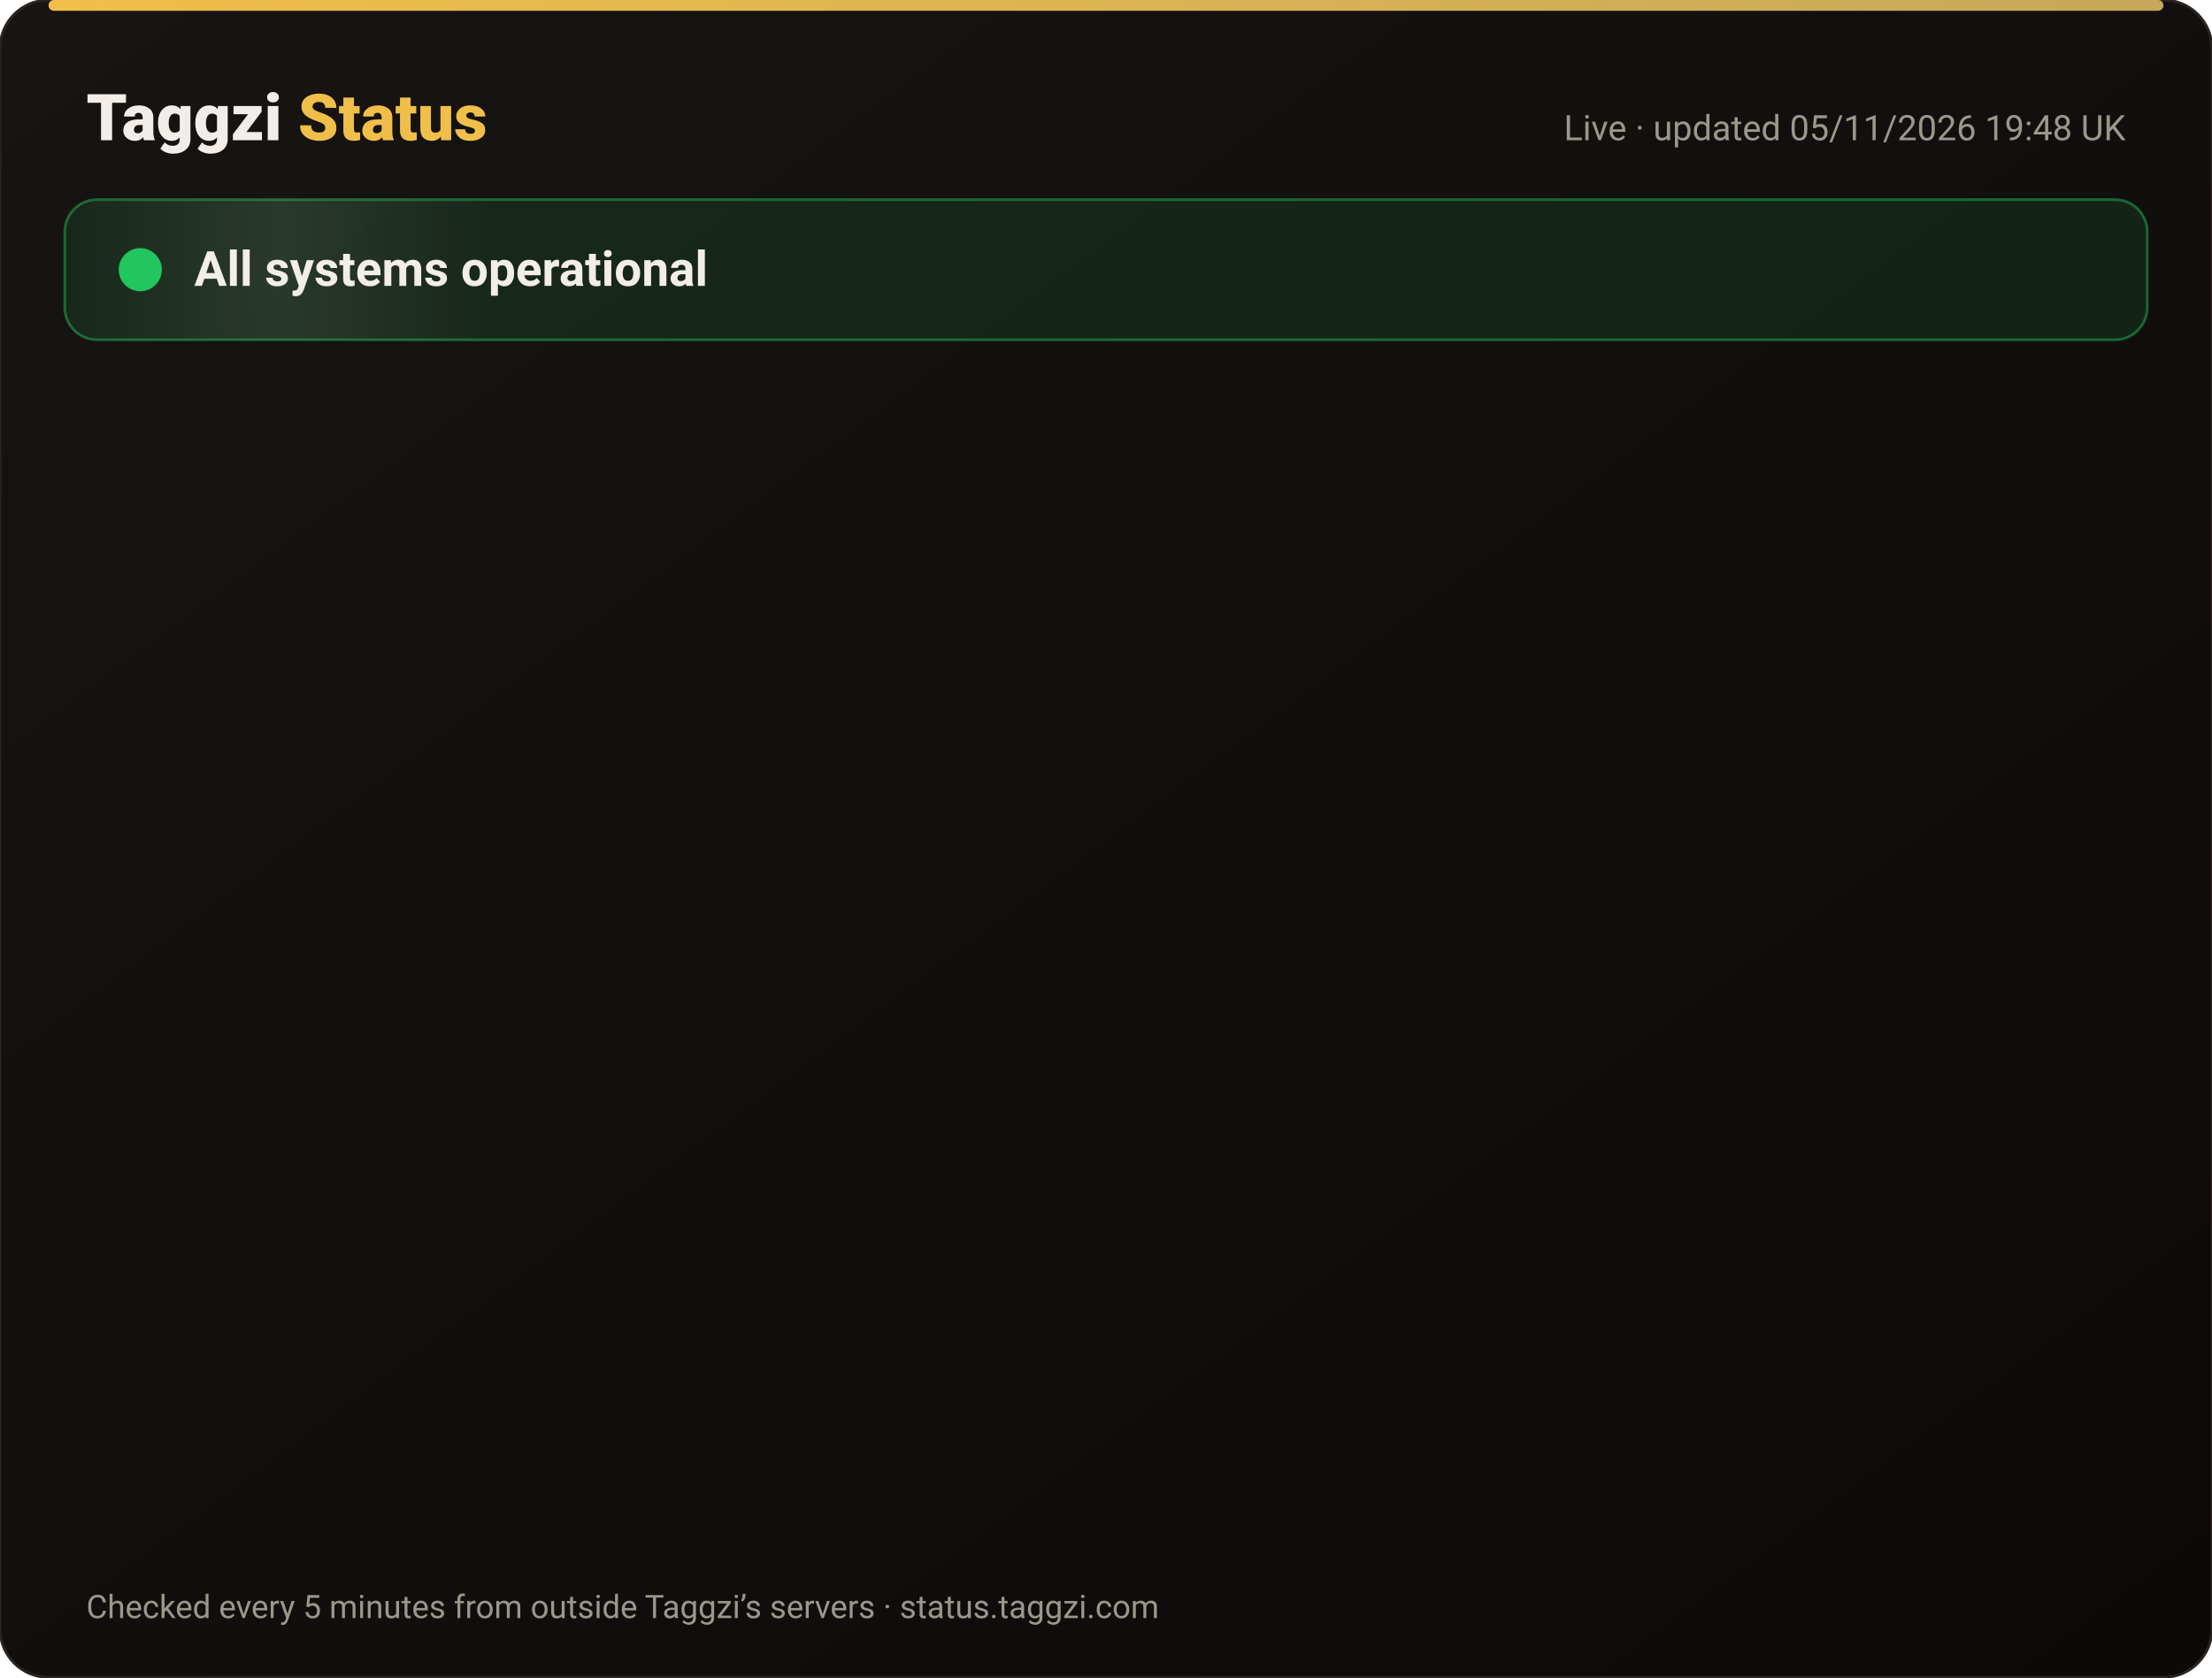
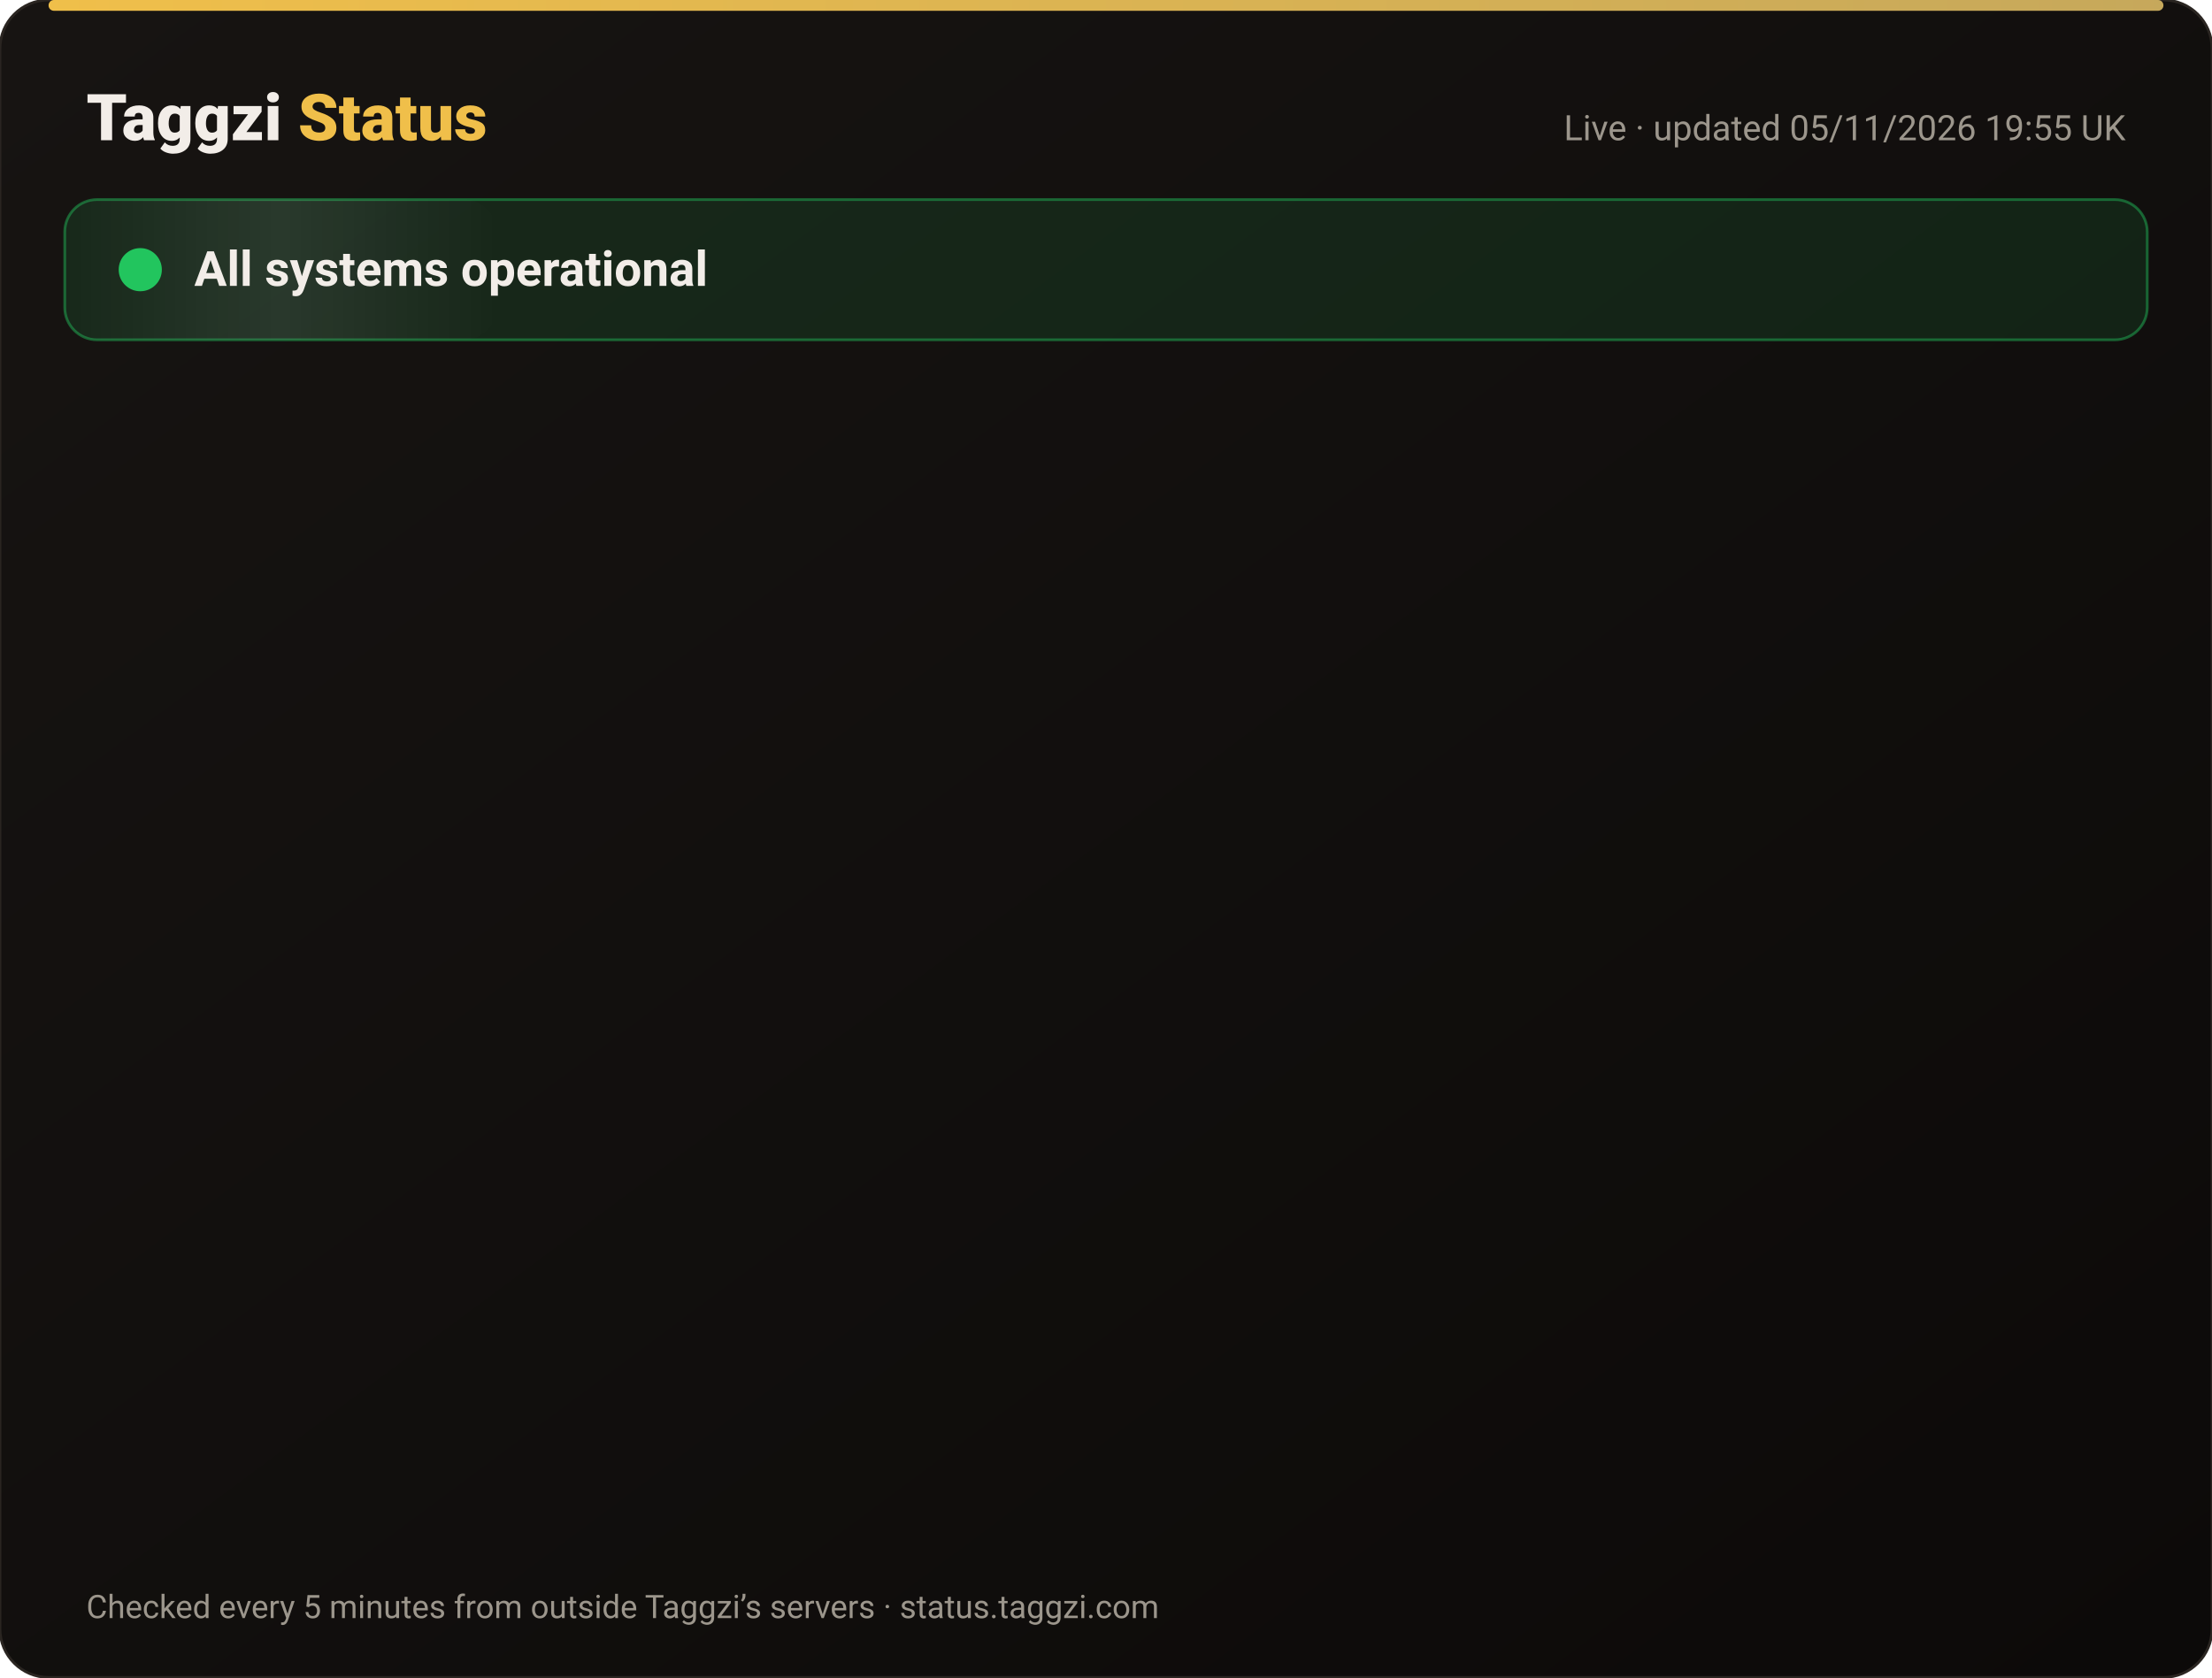
<svg xmlns="http://www.w3.org/2000/svg" width="820" height="622" viewBox="0 0 820 622" font-family="-apple-system,Segoe UI,Roboto,Helvetica,Arial,sans-serif">
  <defs>
    <linearGradient id="bg" x1="0" y1="0" x2="1" y2="1">
      <stop offset="0" stop-color="#171412" />
      <stop offset="1" stop-color="#0C0A09" />
    </linearGradient>
    <linearGradient id="gold" x1="0" x2="1">
      <stop offset="0" stop-color="#F0BF4A" />
      <stop offset="1" stop-color="#c6a85b" />
    </linearGradient>
    <linearGradient id="shine" x1="0" x2="1">
      <stop offset="0" stop-color="#fff" stop-opacity="0" />
      <stop offset=".5" stop-color="#fff" stop-opacity=".08" />
      <stop offset="1" stop-color="#fff" stop-opacity="0" />
    </linearGradient>
  </defs>
  <rect width="820" height="622" rx="18" fill="url(#bg)" stroke="#2a2521" />
  <rect x="18" y="0" width="784" height="4" rx="2" fill="url(#gold)" />
  <text x="32" y="52" font-size="24" font-weight="800" fill="#F2EDE8">Taggzi <tspan fill="#F0BF4A">Status</tspan>
  </text>
-   <text x="788" y="52" font-size="13" fill="#9C968C" text-anchor="end">Live · updated 05/11/2026 19:48 UK</text>
+   <text x="788" y="52" font-size="13" fill="#9C968C" text-anchor="end">Live · updated 05/11/2026 19:55 UK</text>
  <rect x="24" y="74" width="772" height="52" rx="12" fill="#22c55e" fill-opacity=".12" stroke="#22c55e" stroke-opacity=".45" />
  <rect x="24" y="74" width="160" height="52" rx="12" fill="url(#shine)">
    <animate attributeName="x" from="-160" to="820" dur="4s" repeatCount="indefinite" />
  </rect>
  <circle cx="52" cy="100" r="7" fill="#22c55e" />
  <circle cx="52" cy="100" r="7" fill="none" stroke="#22c55e" stroke-width="2">
    <animate attributeName="r" values="7;15;7" dur="2s" repeatCount="indefinite" />
    <animate attributeName="opacity" values=".9;0;.9" dur="2s" repeatCount="indefinite" />
  </circle>
  <text x="72" y="106" font-size="18" font-weight="700" fill="#F2EDE8">All systems operational</text>
  <g opacity="0">
    <animate attributeName="opacity" from="0" to="1" begin="0.00s" dur=".6s" fill="freeze" />
    <line x1="32" y1="188" x2="788" y2="188" stroke="#2a2521" />
    <circle cx="44" cy="166" r="6" fill="#22c55e">
      <animate attributeName="opacity" values="1;.45;1" dur="2.4s" begin="0.00s" repeatCount="indefinite" />
    </circle>
    <text x="62" y="171" font-size="15" font-weight="650" fill="#F2EDE8">Website</text>
    <text x="630" y="171" font-size="13" fill="#9C968C" text-anchor="end">99.96% uptime</text>
    <rect x="648" y="154" width="140" height="24" rx="12" fill="#22c55e" fill-opacity=".14" stroke="#22c55e" stroke-opacity=".5" />
    <text x="718" y="171" font-size="12" font-weight="700" fill="#22c55e" text-anchor="middle">Operational</text>
  </g>
  <g opacity="0">
    <animate attributeName="opacity" from="0" to="1" begin="0.15s" dur=".6s" fill="freeze" />
    <line x1="32" y1="234" x2="788" y2="234" stroke="#2a2521" />
    <circle cx="44" cy="212" r="6" fill="#22c55e">
      <animate attributeName="opacity" values="1;.45;1" dur="2.4s" begin="0.15s" repeatCount="indefinite" />
    </circle>
    <text x="62" y="217" font-size="15" font-weight="650" fill="#F2EDE8">Tag scans</text>
    <text x="630" y="217" font-size="13" fill="#9C968C" text-anchor="end">99.96% uptime</text>
    <rect x="648" y="200" width="140" height="24" rx="12" fill="#22c55e" fill-opacity=".14" stroke="#22c55e" stroke-opacity=".5" />
    <text x="718" y="217" font-size="12" font-weight="700" fill="#22c55e" text-anchor="middle">Operational</text>
  </g>
  <g opacity="0">
    <animate attributeName="opacity" from="0" to="1" begin="0.30s" dur=".6s" fill="freeze" />
    <line x1="32" y1="280" x2="788" y2="280" stroke="#2a2521" />
    <circle cx="44" cy="258" r="6" fill="#22c55e">
      <animate attributeName="opacity" values="1;.45;1" dur="2.4s" begin="0.30s" repeatCount="indefinite" />
    </circle>
    <text x="62" y="263" font-size="15" font-weight="650" fill="#F2EDE8">Manual tag lookup</text>
    <text x="630" y="263" font-size="13" fill="#9C968C" text-anchor="end">99.96% uptime</text>
    <rect x="648" y="246" width="140" height="24" rx="12" fill="#22c55e" fill-opacity=".14" stroke="#22c55e" stroke-opacity=".5" />
    <text x="718" y="263" font-size="12" font-weight="700" fill="#22c55e" text-anchor="middle">Operational</text>
  </g>
  <g opacity="0">
    <animate attributeName="opacity" from="0" to="1" begin="0.45s" dur=".6s" fill="freeze" />
    <line x1="32" y1="326" x2="788" y2="326" stroke="#2a2521" />
    <circle cx="44" cy="304" r="6" fill="#22c55e">
      <animate attributeName="opacity" values="1;.45;1" dur="2.4s" begin="0.45s" repeatCount="indefinite" />
    </circle>
    <text x="62" y="309" font-size="15" font-weight="650" fill="#F2EDE8">App &amp; login</text>
    <text x="630" y="309" font-size="13" fill="#9C968C" text-anchor="end">99.96% uptime</text>
    <rect x="648" y="292" width="140" height="24" rx="12" fill="#22c55e" fill-opacity=".14" stroke="#22c55e" stroke-opacity=".5" />
    <text x="718" y="309" font-size="12" font-weight="700" fill="#22c55e" text-anchor="middle">Operational</text>
  </g>
  <g opacity="0">
    <animate attributeName="opacity" from="0" to="1" begin="0.60s" dur=".6s" fill="freeze" />
    <line x1="32" y1="372" x2="788" y2="372" stroke="#2a2521" />
    <circle cx="44" cy="350" r="6" fill="#22c55e">
      <animate attributeName="opacity" values="1;.45;1" dur="2.4s" begin="0.60s" repeatCount="indefinite" />
    </circle>
    <text x="62" y="355" font-size="15" font-weight="650" fill="#F2EDE8">Community alerts</text>
    <text x="630" y="355" font-size="13" fill="#9C968C" text-anchor="end">99.96% uptime</text>
    <rect x="648" y="338" width="140" height="24" rx="12" fill="#22c55e" fill-opacity=".14" stroke="#22c55e" stroke-opacity=".5" />
    <text x="718" y="355" font-size="12" font-weight="700" fill="#22c55e" text-anchor="middle">Operational</text>
  </g>
  <g opacity="0">
    <animate attributeName="opacity" from="0" to="1" begin="0.75s" dur=".6s" fill="freeze" />
    <line x1="32" y1="418" x2="788" y2="418" stroke="#2a2521" />
    <circle cx="44" cy="396" r="6" fill="#22c55e">
      <animate attributeName="opacity" values="1;.45;1" dur="2.4s" begin="0.75s" repeatCount="indefinite" />
    </circle>
    <text x="62" y="401" font-size="15" font-weight="650" fill="#F2EDE8">Private calling</text>
    <text x="630" y="401" font-size="13" fill="#9C968C" text-anchor="end">99.96% uptime</text>
    <rect x="648" y="384" width="140" height="24" rx="12" fill="#22c55e" fill-opacity=".14" stroke="#22c55e" stroke-opacity=".5" />
    <text x="718" y="401" font-size="12" font-weight="700" fill="#22c55e" text-anchor="middle">Operational</text>
  </g>
  <g opacity="0">
    <animate attributeName="opacity" from="0" to="1" begin="0.90s" dur=".6s" fill="freeze" />
    <line x1="32" y1="464" x2="788" y2="464" stroke="#2a2521" />
    <circle cx="44" cy="442" r="6" fill="#22c55e">
      <animate attributeName="opacity" values="1;.45;1" dur="2.4s" begin="0.90s" repeatCount="indefinite" />
    </circle>
    <text x="62" y="447" font-size="15" font-weight="650" fill="#F2EDE8">Payments</text>
    <text x="630" y="447" font-size="13" fill="#9C968C" text-anchor="end">99.95% uptime</text>
    <rect x="648" y="430" width="140" height="24" rx="12" fill="#22c55e" fill-opacity=".14" stroke="#22c55e" stroke-opacity=".5" />
    <text x="718" y="447" font-size="12" font-weight="700" fill="#22c55e" text-anchor="middle">Operational</text>
  </g>
  <g opacity="0">
    <animate attributeName="opacity" from="0" to="1" begin="1.05s" dur=".6s" fill="freeze" />
    <line x1="32" y1="510" x2="788" y2="510" stroke="#2a2521" />
    <circle cx="44" cy="488" r="6" fill="#22c55e">
      <animate attributeName="opacity" values="1;.45;1" dur="2.4s" begin="1.05s" repeatCount="indefinite" />
    </circle>
    <text x="62" y="493" font-size="15" font-weight="650" fill="#F2EDE8">Email &amp; support</text>
    <text x="630" y="493" font-size="13" fill="#9C968C" text-anchor="end">99.96% uptime</text>
    <rect x="648" y="476" width="140" height="24" rx="12" fill="#22c55e" fill-opacity=".14" stroke="#22c55e" stroke-opacity=".5" />
    <text x="718" y="493" font-size="12" font-weight="700" fill="#22c55e" text-anchor="middle">Operational</text>
  </g>
  <g opacity="0">
    <animate attributeName="opacity" from="0" to="1" begin="1.20s" dur=".6s" fill="freeze" />
    <line x1="32" y1="556" x2="788" y2="556" stroke="#2a2521" />
    <circle cx="44" cy="534" r="6" fill="#22c55e">
      <animate attributeName="opacity" values="1;.45;1" dur="2.4s" begin="1.20s" repeatCount="indefinite" />
    </circle>
    <text x="62" y="539" font-size="15" font-weight="650" fill="#F2EDE8">Secure connection (SSL)</text>
    <text x="630" y="539" font-size="13" fill="#9C968C" text-anchor="end">100.00% uptime</text>
    <rect x="648" y="522" width="140" height="24" rx="12" fill="#22c55e" fill-opacity=".14" stroke="#22c55e" stroke-opacity=".5" />
    <text x="718" y="539" font-size="12" font-weight="700" fill="#22c55e" text-anchor="middle">Operational</text>
  </g>
  <text x="32" y="600" font-size="12" fill="#9C968C">Checked every 5 minutes from outside Taggzi’s servers · status.taggzi.com</text>
</svg>
